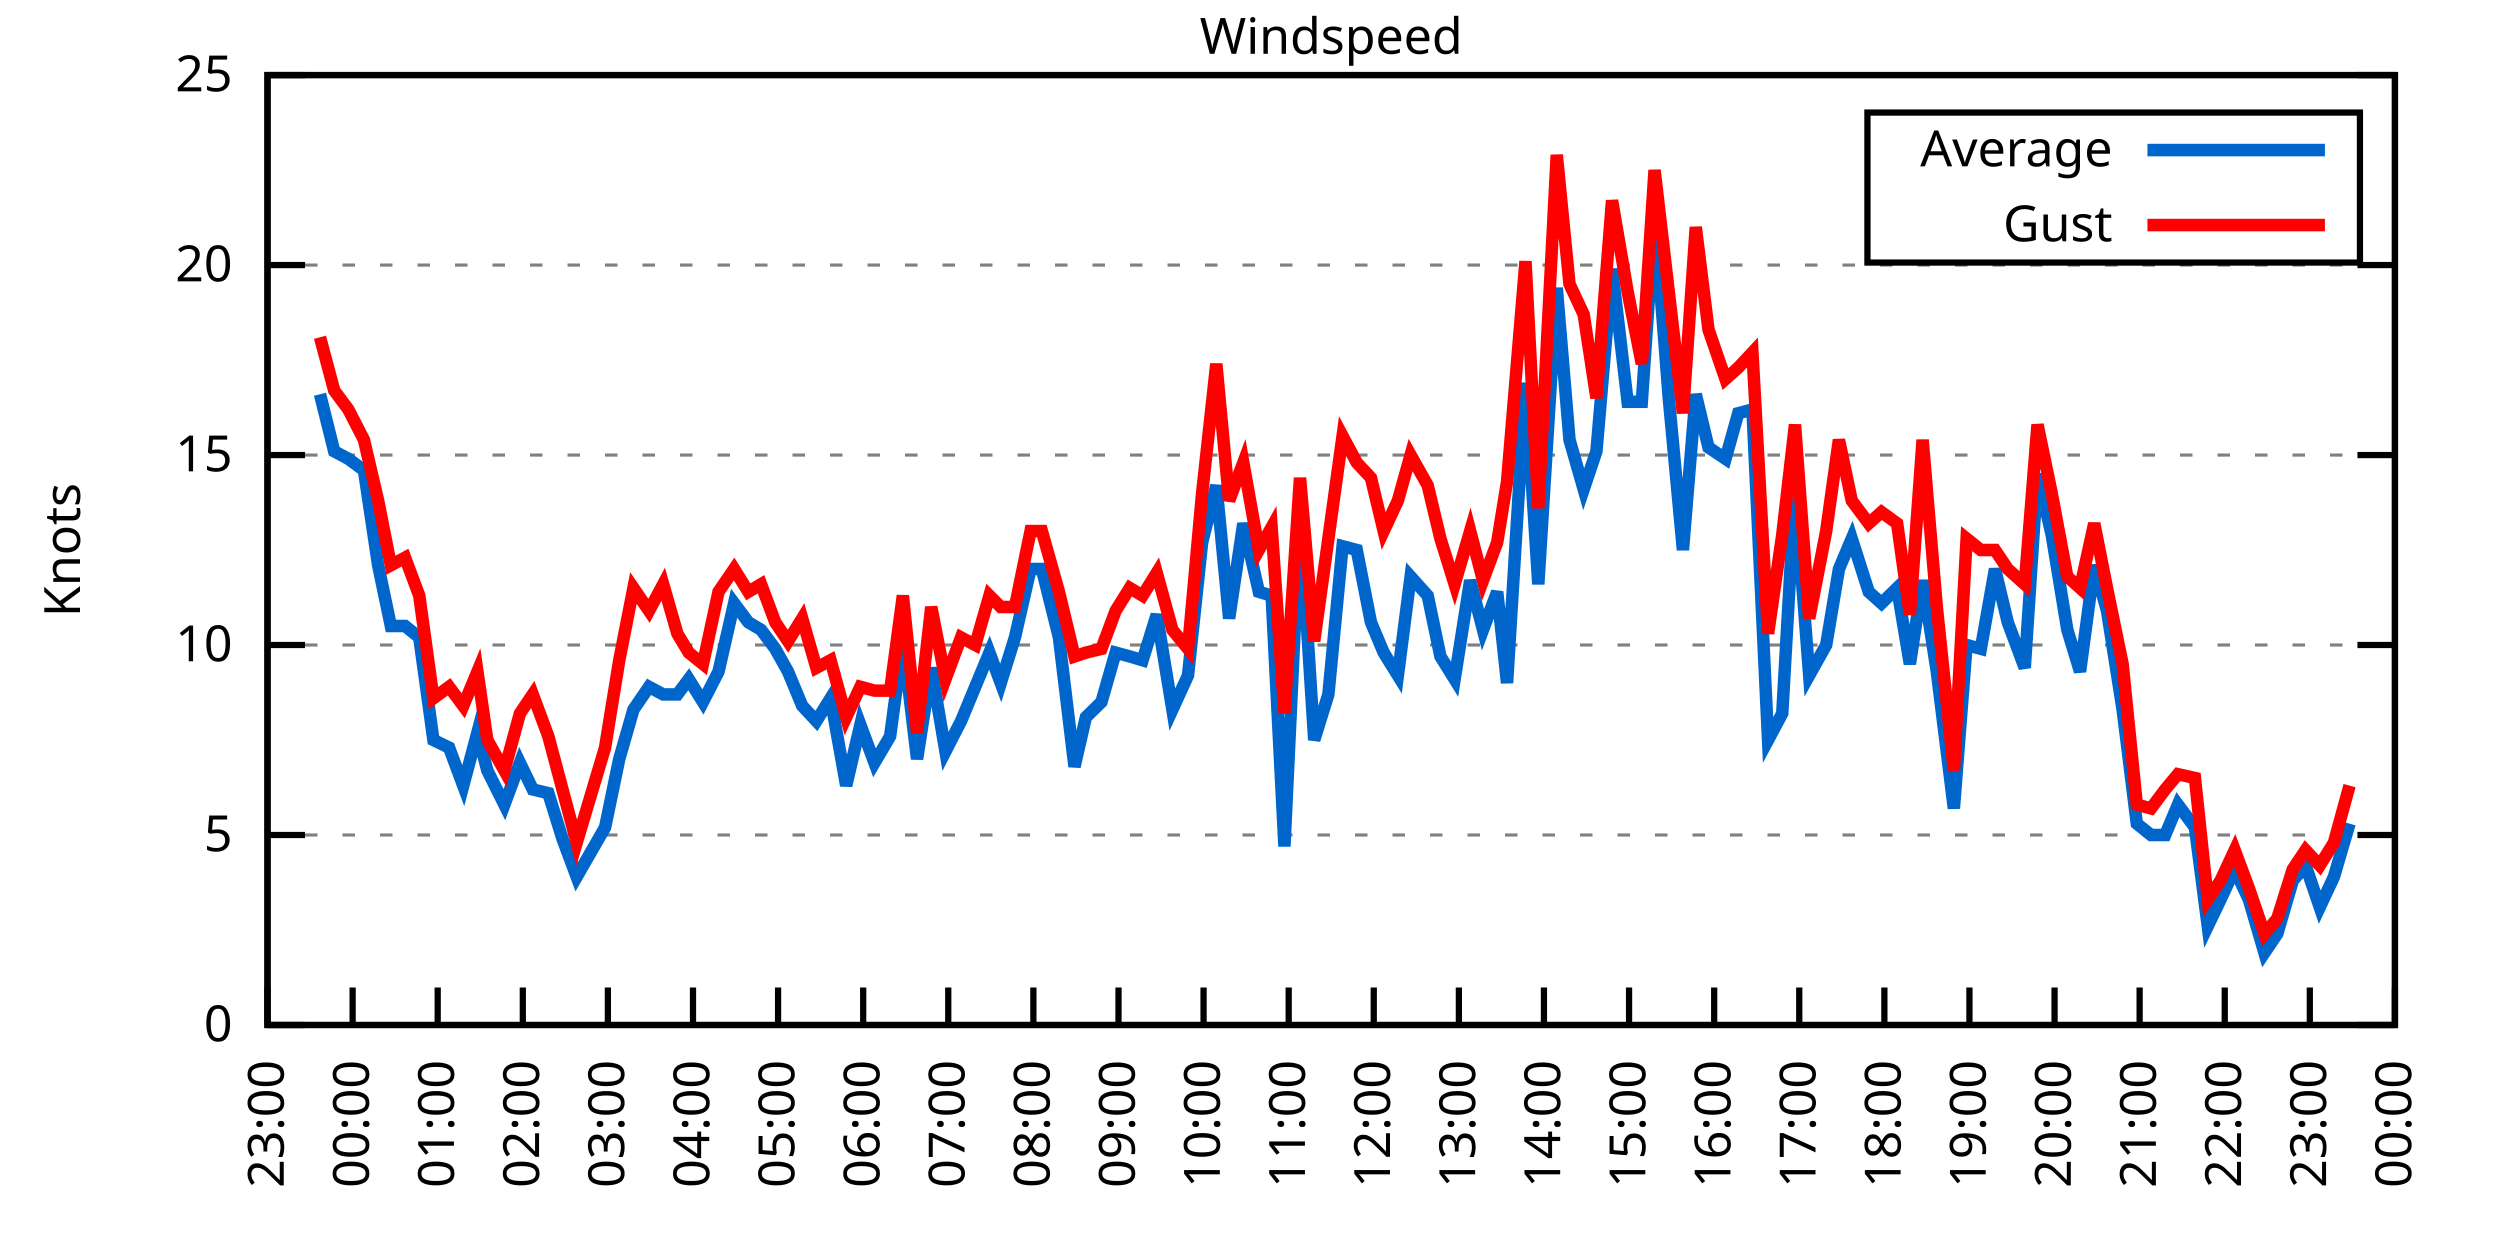
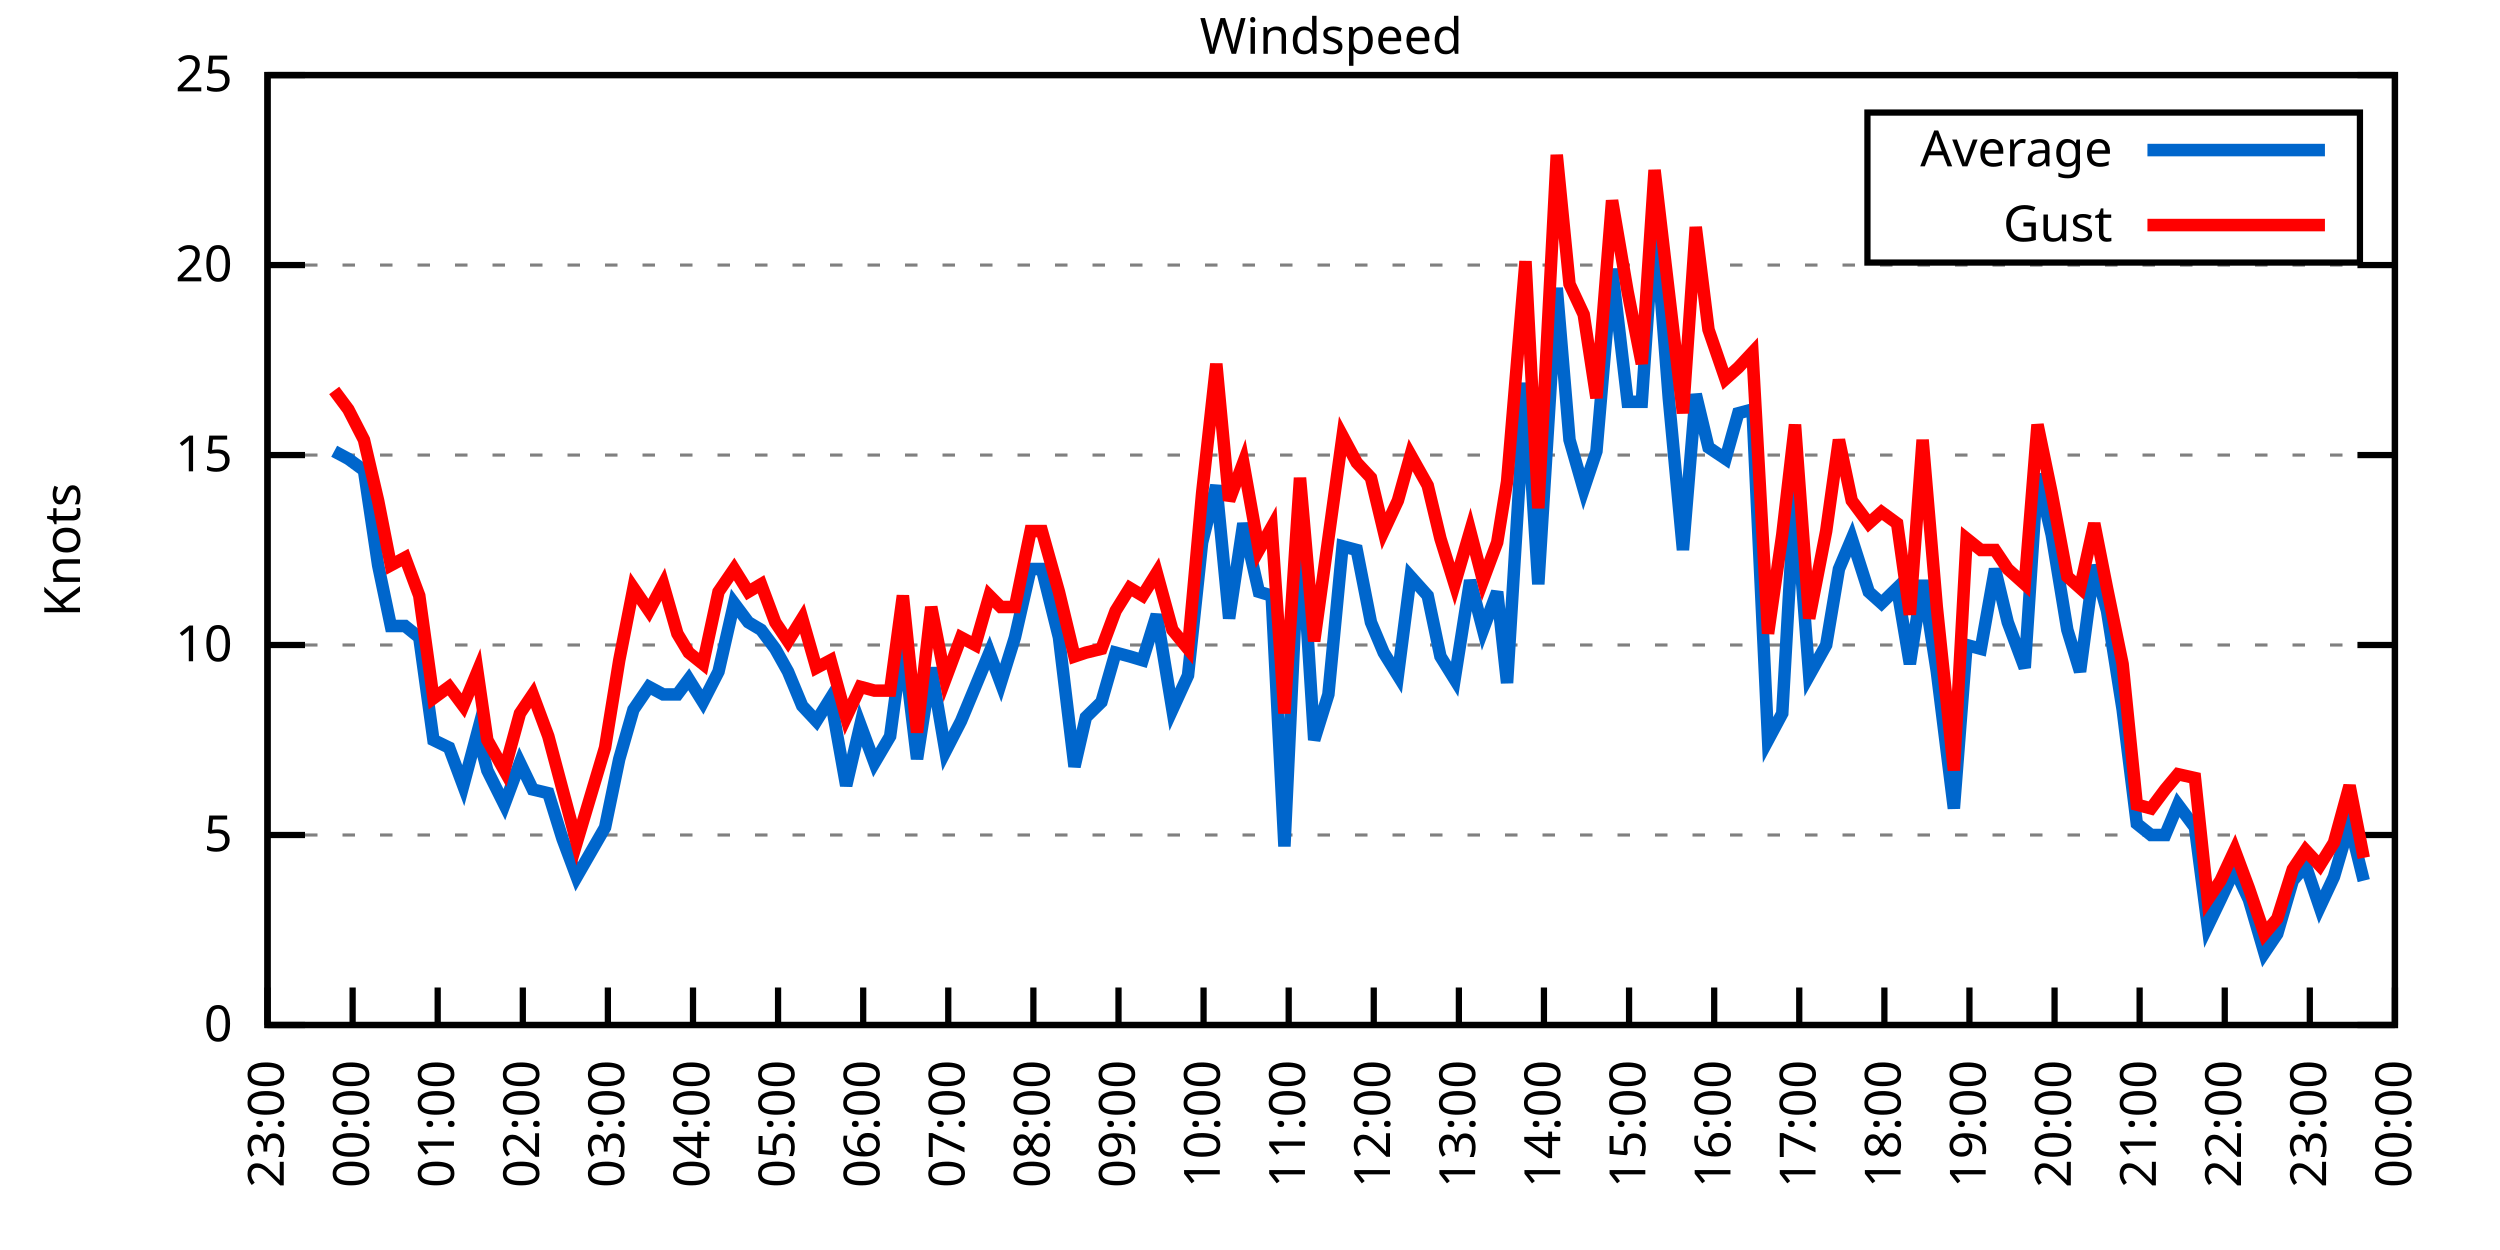
<svg xmlns="http://www.w3.org/2000/svg" xmlns:xlink="http://www.w3.org/1999/xlink" width="400" height="200" viewBox="0 0 400 200">
  <g id="gnuplot_canvas">
    <rect x="0" y="0" width="400" height="200" fill="none" />
    <defs>
      <circle id="gpDot" r="0.5" stroke-width="0.5" stroke="currentColor" />
      <path id="gpPt0" stroke-width="0.333" stroke="currentColor" d="M-1,0 h2 M0,-1 v2" />
      <path id="gpPt1" stroke-width="0.333" stroke="currentColor" d="M-1,-1 L1,1 M1,-1 L-1,1" />
      <path id="gpPt2" stroke-width="0.333" stroke="currentColor" d="M-1,0 L1,0 M0,-1 L0,1 M-1,-1 L1,1 M-1,1 L1,-1" />
      <rect id="gpPt3" stroke-width="0.333" stroke="currentColor" x="-1" y="-1" width="2" height="2" />
      <rect id="gpPt4" stroke-width="0.333" stroke="currentColor" fill="currentColor" x="-1" y="-1" width="2" height="2" />
      <circle id="gpPt5" stroke-width="0.333" stroke="currentColor" cx="0" cy="0" r="1" />
      <use xlink:href="#gpPt5" id="gpPt6" fill="currentColor" stroke="none" />
      <path id="gpPt7" stroke-width="0.333" stroke="currentColor" d="M0,-1.33 L-1.33,0.67 L1.33,0.67 z" />
      <use xlink:href="#gpPt7" id="gpPt8" fill="currentColor" stroke="none" />
      <use xlink:href="#gpPt7" id="gpPt9" stroke="currentColor" transform="rotate(180)" />
      <use xlink:href="#gpPt9" id="gpPt10" fill="currentColor" stroke="none" />
      <use xlink:href="#gpPt3" id="gpPt11" stroke="currentColor" transform="rotate(45)" />
      <use xlink:href="#gpPt11" id="gpPt12" fill="currentColor" stroke="none" />
      <path id="gpPt13" stroke-width="0.333" stroke="currentColor" d="M0,1.330 L1.265,0.411 L0.782,-1.067 L-0.782,-1.076 L-1.265,0.411 z" />
      <use xlink:href="#gpPt13" id="gpPt14" fill="currentColor" stroke="none" />
      <filter id="textbox" filterUnits="objectBoundingBox" x="0" y="0" height="1" width="1">
        <feFlood flood-color="white" flood-opacity="1" result="bgnd" />
        <feComposite in="SourceGraphic" in2="bgnd" operator="atop" />
      </filter>
      <filter id="greybox" filterUnits="objectBoundingBox" x="0" y="0" height="1" width="1">
        <feFlood flood-color="lightgrey" flood-opacity="1" result="grey" />
        <feComposite in="SourceGraphic" in2="grey" operator="atop" />
      </filter>
    </defs>
    <g fill="none" color="white" stroke="currentColor" stroke-width="1.00" stroke-linecap="butt" stroke-linejoin="miter">
</g>
    <g fill="none" color="black" stroke="currentColor" stroke-width="1.00" stroke-linecap="butt" stroke-linejoin="miter">
      <g stroke="none" shape-rendering="crispEdges">
        <polygon fill="rgb(255, 255, 255)" points="42.80,164.00 383.18,164.00 383.18,12.02 42.80,12.02 " />
      </g>
    </g>
    <g fill="none" color="black" stroke="currentColor" stroke-width="1.00" stroke-linecap="butt" stroke-linejoin="miter">
</g>
    <g fill="none" color="black" stroke="black" stroke-width="0.50" stroke-linecap="butt" stroke-linejoin="miter">
</g>
    <g fill="none" color="gray" stroke="currentColor" stroke-width="0.50" stroke-linecap="butt" stroke-linejoin="miter">
      <path stroke="gray" stroke-dasharray="2,4" class="gridline" d="M42.80,164.00 L383.19,164.00  " />
    </g>
    <g fill="none" color="gray" stroke="gray" stroke-width="1.00" stroke-linecap="butt" stroke-linejoin="miter">
</g>
    <g fill="none" color="black" stroke="currentColor" stroke-width="1.00" stroke-linecap="butt" stroke-linejoin="miter">
      <path stroke="black" d="M42.80,164.00 L48.80,164.00 M383.19,164.00 L377.19,164.00  " />
      <g transform="translate(37.20,166.60)" stroke="none" fill="black" font-family="Sans" font-size="8.00" text-anchor="end">
        <text>
          <tspan font-family="Sans"> 0</tspan>
        </text>
      </g>
    </g>
    <g fill="none" color="black" stroke="currentColor" stroke-width="1.00" stroke-linecap="butt" stroke-linejoin="miter">
</g>
    <g fill="none" color="black" stroke="black" stroke-width="0.50" stroke-linecap="butt" stroke-linejoin="miter">
</g>
    <g fill="none" color="gray" stroke="currentColor" stroke-width="0.50" stroke-linecap="butt" stroke-linejoin="miter">
      <path stroke="gray" stroke-dasharray="2,4" class="gridline" d="M42.80,133.60 L383.19,133.60  " />
    </g>
    <g fill="none" color="gray" stroke="gray" stroke-width="1.00" stroke-linecap="butt" stroke-linejoin="miter">
</g>
    <g fill="none" color="black" stroke="currentColor" stroke-width="1.00" stroke-linecap="butt" stroke-linejoin="miter">
      <path stroke="black" d="M42.80,133.60 L48.80,133.60 M383.19,133.60 L377.19,133.60  " />
      <g transform="translate(37.20,136.20)" stroke="none" fill="black" font-family="Sans" font-size="8.00" text-anchor="end">
        <text>
          <tspan font-family="Sans"> 5</tspan>
        </text>
      </g>
    </g>
    <g fill="none" color="black" stroke="currentColor" stroke-width="1.00" stroke-linecap="butt" stroke-linejoin="miter">
</g>
    <g fill="none" color="black" stroke="black" stroke-width="0.50" stroke-linecap="butt" stroke-linejoin="miter">
</g>
    <g fill="none" color="gray" stroke="currentColor" stroke-width="0.50" stroke-linecap="butt" stroke-linejoin="miter">
      <path stroke="gray" stroke-dasharray="2,4" class="gridline" d="M42.80,103.20 L383.19,103.20  " />
    </g>
    <g fill="none" color="gray" stroke="gray" stroke-width="1.00" stroke-linecap="butt" stroke-linejoin="miter">
</g>
    <g fill="none" color="black" stroke="currentColor" stroke-width="1.00" stroke-linecap="butt" stroke-linejoin="miter">
      <path stroke="black" d="M42.80,103.20 L48.80,103.20 M383.19,103.20 L377.19,103.20  " />
      <g transform="translate(37.20,105.80)" stroke="none" fill="black" font-family="Sans" font-size="8.00" text-anchor="end">
        <text>
          <tspan font-family="Sans"> 10</tspan>
        </text>
      </g>
    </g>
    <g fill="none" color="black" stroke="currentColor" stroke-width="1.00" stroke-linecap="butt" stroke-linejoin="miter">
</g>
    <g fill="none" color="black" stroke="black" stroke-width="0.50" stroke-linecap="butt" stroke-linejoin="miter">
</g>
    <g fill="none" color="gray" stroke="currentColor" stroke-width="0.50" stroke-linecap="butt" stroke-linejoin="miter">
      <path stroke="gray" stroke-dasharray="2,4" class="gridline" d="M42.80,72.81 L383.19,72.81  " />
    </g>
    <g fill="none" color="gray" stroke="gray" stroke-width="1.00" stroke-linecap="butt" stroke-linejoin="miter">
</g>
    <g fill="none" color="black" stroke="currentColor" stroke-width="1.00" stroke-linecap="butt" stroke-linejoin="miter">
      <path stroke="black" d="M42.80,72.81 L48.80,72.81 M383.19,72.81 L377.19,72.81  " />
      <g transform="translate(37.20,75.41)" stroke="none" fill="black" font-family="Sans" font-size="8.00" text-anchor="end">
        <text>
          <tspan font-family="Sans"> 15</tspan>
        </text>
      </g>
    </g>
    <g fill="none" color="black" stroke="currentColor" stroke-width="1.00" stroke-linecap="butt" stroke-linejoin="miter">
</g>
    <g fill="none" color="black" stroke="black" stroke-width="0.50" stroke-linecap="butt" stroke-linejoin="miter">
</g>
    <g fill="none" color="gray" stroke="currentColor" stroke-width="0.50" stroke-linecap="butt" stroke-linejoin="miter">
      <path stroke="gray" stroke-dasharray="2,4" class="gridline" d="M42.80,42.41 L383.19,42.41  " />
    </g>
    <g fill="none" color="gray" stroke="gray" stroke-width="1.00" stroke-linecap="butt" stroke-linejoin="miter">
</g>
    <g fill="none" color="black" stroke="currentColor" stroke-width="1.00" stroke-linecap="butt" stroke-linejoin="miter">
      <path stroke="black" d="M42.80,42.41 L48.80,42.41 M383.19,42.41 L377.19,42.41  " />
      <g transform="translate(37.20,45.01)" stroke="none" fill="black" font-family="Sans" font-size="8.00" text-anchor="end">
        <text>
          <tspan font-family="Sans"> 20</tspan>
        </text>
      </g>
    </g>
    <g fill="none" color="black" stroke="currentColor" stroke-width="1.00" stroke-linecap="butt" stroke-linejoin="miter">
</g>
    <g fill="none" color="black" stroke="black" stroke-width="0.50" stroke-linecap="butt" stroke-linejoin="miter">
</g>
    <g fill="none" color="gray" stroke="currentColor" stroke-width="0.50" stroke-linecap="butt" stroke-linejoin="miter">
      <path stroke="gray" stroke-dasharray="2,4" class="gridline" d="M42.80,12.01 L383.19,12.01  " />
    </g>
    <g fill="none" color="gray" stroke="gray" stroke-width="1.00" stroke-linecap="butt" stroke-linejoin="miter">
</g>
    <g fill="none" color="black" stroke="currentColor" stroke-width="1.00" stroke-linecap="butt" stroke-linejoin="miter">
      <path stroke="black" d="M42.80,12.01 L48.80,12.01 M383.19,12.01 L377.19,12.01  " />
      <g transform="translate(37.20,14.61)" stroke="none" fill="black" font-family="Sans" font-size="8.00" text-anchor="end">
        <text>
          <tspan font-family="Sans"> 25</tspan>
        </text>
      </g>
    </g>
    <g fill="none" color="black" stroke="currentColor" stroke-width="1.00" stroke-linecap="butt" stroke-linejoin="miter">
      <path stroke="black" d="M42.80,164.00 L42.80,158.00  " />
      <g transform="translate(45.40,169.60) rotate(270.00)" stroke="none" fill="black" font-family="Sans" font-size="8.00" text-anchor="end">
        <text>
          <tspan font-family="Sans">23:00</tspan>
        </text>
      </g>
    </g>
    <g fill="none" color="black" stroke="currentColor" stroke-width="1.00" stroke-linecap="butt" stroke-linejoin="miter">
      <path stroke="black" d="M56.42,164.00 L56.42,158.00  " />
      <g transform="translate(59.02,169.60) rotate(270.00)" stroke="none" fill="black" font-family="Sans" font-size="8.00" text-anchor="end">
        <text>
          <tspan font-family="Sans">00:00</tspan>
        </text>
      </g>
    </g>
    <g fill="none" color="black" stroke="currentColor" stroke-width="1.00" stroke-linecap="butt" stroke-linejoin="miter">
      <path stroke="black" d="M70.03,164.00 L70.03,158.00  " />
      <g transform="translate(72.63,169.60) rotate(270.00)" stroke="none" fill="black" font-family="Sans" font-size="8.00" text-anchor="end">
        <text>
          <tspan font-family="Sans">01:00</tspan>
        </text>
      </g>
    </g>
    <g fill="none" color="black" stroke="currentColor" stroke-width="1.00" stroke-linecap="butt" stroke-linejoin="miter">
      <path stroke="black" d="M83.65,164.00 L83.65,158.00  " />
      <g transform="translate(86.25,169.60) rotate(270.00)" stroke="none" fill="black" font-family="Sans" font-size="8.00" text-anchor="end">
        <text>
          <tspan font-family="Sans">02:00</tspan>
        </text>
      </g>
    </g>
    <g fill="none" color="black" stroke="currentColor" stroke-width="1.00" stroke-linecap="butt" stroke-linejoin="miter">
      <path stroke="black" d="M97.26,164.00 L97.26,158.00  " />
      <g transform="translate(99.86,169.60) rotate(270.00)" stroke="none" fill="black" font-family="Sans" font-size="8.00" text-anchor="end">
        <text>
          <tspan font-family="Sans">03:00</tspan>
        </text>
      </g>
    </g>
    <g fill="none" color="black" stroke="currentColor" stroke-width="1.00" stroke-linecap="butt" stroke-linejoin="miter">
      <path stroke="black" d="M110.88,164.00 L110.88,158.00  " />
      <g transform="translate(113.48,169.60) rotate(270.00)" stroke="none" fill="black" font-family="Sans" font-size="8.00" text-anchor="end">
        <text>
          <tspan font-family="Sans">04:00</tspan>
        </text>
      </g>
    </g>
    <g fill="none" color="black" stroke="currentColor" stroke-width="1.00" stroke-linecap="butt" stroke-linejoin="miter">
      <path stroke="black" d="M124.49,164.00 L124.49,158.00  " />
      <g transform="translate(127.09,169.60) rotate(270.00)" stroke="none" fill="black" font-family="Sans" font-size="8.00" text-anchor="end">
        <text>
          <tspan font-family="Sans">05:00</tspan>
        </text>
      </g>
    </g>
    <g fill="none" color="black" stroke="currentColor" stroke-width="1.00" stroke-linecap="butt" stroke-linejoin="miter">
      <path stroke="black" d="M138.11,164.00 L138.11,158.00  " />
      <g transform="translate(140.71,169.60) rotate(270.00)" stroke="none" fill="black" font-family="Sans" font-size="8.00" text-anchor="end">
        <text>
          <tspan font-family="Sans">06:00</tspan>
        </text>
      </g>
    </g>
    <g fill="none" color="black" stroke="currentColor" stroke-width="1.00" stroke-linecap="butt" stroke-linejoin="miter">
      <path stroke="black" d="M151.72,164.00 L151.72,158.00  " />
      <g transform="translate(154.32,169.60) rotate(270.00)" stroke="none" fill="black" font-family="Sans" font-size="8.00" text-anchor="end">
        <text>
          <tspan font-family="Sans">07:00</tspan>
        </text>
      </g>
    </g>
    <g fill="none" color="black" stroke="currentColor" stroke-width="1.00" stroke-linecap="butt" stroke-linejoin="miter">
      <path stroke="black" d="M165.34,164.00 L165.34,158.00  " />
      <g transform="translate(167.94,169.60) rotate(270.00)" stroke="none" fill="black" font-family="Sans" font-size="8.00" text-anchor="end">
        <text>
          <tspan font-family="Sans">08:00</tspan>
        </text>
      </g>
    </g>
    <g fill="none" color="black" stroke="currentColor" stroke-width="1.00" stroke-linecap="butt" stroke-linejoin="miter">
      <path stroke="black" d="M178.96,164.00 L178.96,158.00  " />
      <g transform="translate(181.56,169.60) rotate(270.00)" stroke="none" fill="black" font-family="Sans" font-size="8.00" text-anchor="end">
        <text>
          <tspan font-family="Sans">09:00</tspan>
        </text>
      </g>
    </g>
    <g fill="none" color="black" stroke="currentColor" stroke-width="1.00" stroke-linecap="butt" stroke-linejoin="miter">
      <path stroke="black" d="M192.57,164.00 L192.57,158.00  " />
      <g transform="translate(195.17,169.60) rotate(270.00)" stroke="none" fill="black" font-family="Sans" font-size="8.00" text-anchor="end">
        <text>
          <tspan font-family="Sans">10:00</tspan>
        </text>
      </g>
    </g>
    <g fill="none" color="black" stroke="currentColor" stroke-width="1.00" stroke-linecap="butt" stroke-linejoin="miter">
      <path stroke="black" d="M206.19,164.00 L206.19,158.00  " />
      <g transform="translate(208.79,169.60) rotate(270.00)" stroke="none" fill="black" font-family="Sans" font-size="8.00" text-anchor="end">
        <text>
          <tspan font-family="Sans">11:00</tspan>
        </text>
      </g>
    </g>
    <g fill="none" color="black" stroke="currentColor" stroke-width="1.00" stroke-linecap="butt" stroke-linejoin="miter">
      <path stroke="black" d="M219.80,164.00 L219.80,158.00  " />
      <g transform="translate(222.40,169.60) rotate(270.00)" stroke="none" fill="black" font-family="Sans" font-size="8.00" text-anchor="end">
        <text>
          <tspan font-family="Sans">12:00</tspan>
        </text>
      </g>
    </g>
    <g fill="none" color="black" stroke="currentColor" stroke-width="1.00" stroke-linecap="butt" stroke-linejoin="miter">
      <path stroke="black" d="M233.42,164.00 L233.42,158.00  " />
      <g transform="translate(236.02,169.60) rotate(270.00)" stroke="none" fill="black" font-family="Sans" font-size="8.00" text-anchor="end">
        <text>
          <tspan font-family="Sans">13:00</tspan>
        </text>
      </g>
    </g>
    <g fill="none" color="black" stroke="currentColor" stroke-width="1.00" stroke-linecap="butt" stroke-linejoin="miter">
      <path stroke="black" d="M247.03,164.00 L247.03,158.00  " />
      <g transform="translate(249.63,169.60) rotate(270.00)" stroke="none" fill="black" font-family="Sans" font-size="8.00" text-anchor="end">
        <text>
          <tspan font-family="Sans">14:00</tspan>
        </text>
      </g>
    </g>
    <g fill="none" color="black" stroke="currentColor" stroke-width="1.00" stroke-linecap="butt" stroke-linejoin="miter">
      <path stroke="black" d="M260.65,164.00 L260.65,158.00  " />
      <g transform="translate(263.25,169.60) rotate(270.00)" stroke="none" fill="black" font-family="Sans" font-size="8.00" text-anchor="end">
        <text>
          <tspan font-family="Sans">15:00</tspan>
        </text>
      </g>
    </g>
    <g fill="none" color="black" stroke="currentColor" stroke-width="1.00" stroke-linecap="butt" stroke-linejoin="miter">
      <path stroke="black" d="M274.27,164.00 L274.27,158.00  " />
      <g transform="translate(276.87,169.60) rotate(270.00)" stroke="none" fill="black" font-family="Sans" font-size="8.00" text-anchor="end">
        <text>
          <tspan font-family="Sans">16:00</tspan>
        </text>
      </g>
    </g>
    <g fill="none" color="black" stroke="currentColor" stroke-width="1.00" stroke-linecap="butt" stroke-linejoin="miter">
      <path stroke="black" d="M287.88,164.00 L287.88,158.00  " />
      <g transform="translate(290.48,169.60) rotate(270.00)" stroke="none" fill="black" font-family="Sans" font-size="8.00" text-anchor="end">
        <text>
          <tspan font-family="Sans">17:00</tspan>
        </text>
      </g>
    </g>
    <g fill="none" color="black" stroke="currentColor" stroke-width="1.00" stroke-linecap="butt" stroke-linejoin="miter">
      <path stroke="black" d="M301.50,164.00 L301.50,158.00  " />
      <g transform="translate(304.10,169.60) rotate(270.00)" stroke="none" fill="black" font-family="Sans" font-size="8.00" text-anchor="end">
        <text>
          <tspan font-family="Sans">18:00</tspan>
        </text>
      </g>
    </g>
    <g fill="none" color="black" stroke="currentColor" stroke-width="1.00" stroke-linecap="butt" stroke-linejoin="miter">
      <path stroke="black" d="M315.11,164.00 L315.11,158.00  " />
      <g transform="translate(317.71,169.60) rotate(270.00)" stroke="none" fill="black" font-family="Sans" font-size="8.00" text-anchor="end">
        <text>
          <tspan font-family="Sans">19:00</tspan>
        </text>
      </g>
    </g>
    <g fill="none" color="black" stroke="currentColor" stroke-width="1.00" stroke-linecap="butt" stroke-linejoin="miter">
      <path stroke="black" d="M328.73,164.00 L328.73,158.00  " />
      <g transform="translate(331.33,169.60) rotate(270.00)" stroke="none" fill="black" font-family="Sans" font-size="8.00" text-anchor="end">
        <text>
          <tspan font-family="Sans">20:00</tspan>
        </text>
      </g>
    </g>
    <g fill="none" color="black" stroke="currentColor" stroke-width="1.00" stroke-linecap="butt" stroke-linejoin="miter">
      <path stroke="black" d="M342.34,164.00 L342.34,158.00  " />
      <g transform="translate(344.94,169.60) rotate(270.00)" stroke="none" fill="black" font-family="Sans" font-size="8.00" text-anchor="end">
        <text>
          <tspan font-family="Sans">21:00</tspan>
        </text>
      </g>
    </g>
    <g fill="none" color="black" stroke="currentColor" stroke-width="1.00" stroke-linecap="butt" stroke-linejoin="miter">
      <path stroke="black" d="M355.96,164.00 L355.96,158.00  " />
      <g transform="translate(358.56,169.60) rotate(270.00)" stroke="none" fill="black" font-family="Sans" font-size="8.00" text-anchor="end">
        <text>
          <tspan font-family="Sans">22:00</tspan>
        </text>
      </g>
    </g>
    <g fill="none" color="black" stroke="currentColor" stroke-width="1.00" stroke-linecap="butt" stroke-linejoin="miter">
      <path stroke="black" d="M369.57,164.00 L369.57,158.00  " />
      <g transform="translate(372.17,169.60) rotate(270.00)" stroke="none" fill="black" font-family="Sans" font-size="8.00" text-anchor="end">
        <text>
          <tspan font-family="Sans">23:00</tspan>
        </text>
      </g>
    </g>
    <g fill="none" color="black" stroke="currentColor" stroke-width="1.00" stroke-linecap="butt" stroke-linejoin="miter">
      <path stroke="black" d="M383.19,164.00 L383.19,158.00  " />
      <g transform="translate(385.79,169.60) rotate(270.00)" stroke="none" fill="black" font-family="Sans" font-size="8.00" text-anchor="end">
        <text>
          <tspan font-family="Sans">00:00</tspan>
        </text>
      </g>
    </g>
    <g fill="none" color="black" stroke="currentColor" stroke-width="1.00" stroke-linecap="butt" stroke-linejoin="miter">
</g>
    <g fill="none" color="black" stroke="currentColor" stroke-width="1.00" stroke-linecap="butt" stroke-linejoin="miter">
      <path stroke="black" d="M42.80,12.01 L42.80,164.00 L383.19,164.00 L383.19,12.01 L42.80,12.01 Z  " />
    </g>
    <g fill="none" color="black" stroke="currentColor" stroke-width="1.00" stroke-linecap="butt" stroke-linejoin="miter">
</g>
    <g fill="none" color="black" stroke="currentColor" stroke-width="1.00" stroke-linecap="butt" stroke-linejoin="miter">
      <path stroke="black" d="M298.79,42.01 L298.79,18.01 L377.59,18.01 L377.59,42.01 L298.79,42.01 Z  " />
    </g>
    <g id="Windspeed_plot_1">
      <g fill="none" color="white" stroke="black" stroke-width="2.00" stroke-linecap="butt" stroke-linejoin="miter">
</g>
      <g fill="none" color="black" stroke="currentColor" stroke-width="2.00" stroke-linecap="butt" stroke-linejoin="miter">
        <g transform="translate(337.99,26.61)" stroke="none" fill="black" font-family="Sans" font-size="8.00" text-anchor="end">
          <text>
            <tspan font-family="Sans">Average</tspan>
          </text>
        </g>
      </g>
      <g fill="none" color="black" stroke="currentColor" stroke-width="2.00" stroke-linecap="butt" stroke-linejoin="miter">
-         <path stroke="rgb(  0, 102, 204)" d="M343.59,24.01 L371.99,24.01 M51.20,63.08 L53.47,72.20 L55.73,73.41 L58.23,75.24 L60.50,90.44 L62.54,100.16   L64.81,100.16 L67.08,101.99 L69.35,118.40 L71.85,119.62 L74.12,125.70 L76.39,117.19 L77.97,123.27 L80.70,128.74   L83.19,122.05 L85.24,126.31 L87.73,126.91 L90.00,134.21 L92.27,140.29 L96.81,132.39 L99.08,121.44 L101.35,113.54   L103.84,109.89 L106.11,111.11 L108.38,111.11 L110.20,108.68 L112.47,112.32 L114.96,107.46 L117.46,96.52 L119.73,99.56   L121.77,100.77 L124.04,103.81 L126.08,107.46 L128.35,112.93 L130.62,115.36 L132.89,111.72 L135.39,125.70 L137.66,115.97   L139.92,122.05 L142.42,117.80 L144.46,102.60 L146.73,121.44 L149.00,106.85 L151.27,120.23 L153.77,115.36 L156.04,109.89   L158.31,104.42 L160.12,109.28 L162.39,101.99 L164.89,91.04 L166.70,91.04 L169.43,101.99 L171.92,122.66 L173.74,114.76   L176.23,112.32 L178.50,104.42 L180.77,105.03 L182.81,105.64 L185.08,98.34 L187.58,113.54 L190.08,108.07 L192.34,86.79   L194.61,77.67 L196.66,98.95 L198.93,83.75 L201.42,94.69 L203.46,95.30 L205.51,135.43 L208.00,82.53 L210.27,118.40   L212.54,111.11 L214.81,87.40 L217.08,88.00 L219.35,99.56 L221.39,104.42 L223.66,108.07 L225.70,92.26 L228.43,95.30   L230.47,105.03 L232.74,108.68 L235.23,92.87 L237.28,100.77 L239.55,94.69 L241.13,109.28 L244.08,61.25 L246.13,93.48   L249.08,46.06 L251.12,70.37 L253.39,78.28 L255.43,72.20 L257.93,43.02 L260.42,64.29 L262.69,64.29 L264.73,34.50   L267.00,63.69 L269.27,88.00 L271.32,63.08 L273.36,71.59 L276.08,73.41 L278.12,66.12 L280.39,65.51 L282.89,118.40   L285.16,114.15 L287.20,78.28 L289.47,108.07 L292.19,103.20 L294.23,91.04 L296.28,86.18 L299.00,94.69 L301.04,96.52   L303.54,94.08 L305.58,106.24 L307.62,92.87 L309.89,107.46 L312.62,129.35 L314.66,103.20 L316.93,103.81 L319.20,91.04   L321.24,99.56 L323.96,106.85 L326.00,75.85 L328.27,85.57 L330.77,100.77 L332.81,107.46 L335.08,90.44 L337.12,97.73   L339.62,113.54 L341.89,131.78 L344.16,133.60 L346.43,133.60 L348.47,128.74 L351.19,132.39 L353.24,148.19 L355.28,143.94   L357.55,139.07 L359.82,143.94 L362.31,152.45 L364.36,149.41 L366.85,140.90 L368.89,138.47 L371.16,145.15 L373.43,140.29   L375.93,131.78  " />
+         <path stroke="rgb(  0, 102, 204)" d="M343.59,24.01 L371.99,24.01 M53.47,72.20 L55.73,73.41 L58.23,75.24 L60.50,90.44 L62.54,100.16 L64.81,100.16   L67.08,101.99 L69.35,118.40 L71.85,119.62 L74.12,125.70 L76.39,117.19 L77.97,123.27 L80.70,128.74 L83.19,122.05   L85.24,126.31 L87.73,126.91 L90.00,134.21 L92.27,140.29 L96.81,132.39 L99.08,121.44 L101.35,113.54 L103.84,109.89   L106.11,111.11 L108.38,111.11 L110.20,108.68 L112.47,112.32 L114.96,107.46 L117.46,96.52 L119.73,99.56 L121.77,100.77   L124.04,103.81 L126.08,107.46 L128.35,112.93 L130.62,115.36 L132.89,111.72 L135.39,125.70 L137.66,115.97 L139.92,122.05   L142.42,117.80 L144.46,102.60 L146.73,121.44 L149.00,106.85 L151.27,120.23 L153.77,115.36 L156.04,109.89 L158.31,104.42   L160.12,109.28 L162.39,101.99 L164.89,91.04 L166.70,91.04 L169.43,101.99 L171.92,122.66 L173.74,114.76 L176.23,112.32   L178.50,104.42 L180.77,105.03 L182.81,105.64 L185.08,98.34 L187.58,113.54 L190.08,108.07 L192.34,86.79 L194.61,77.67   L196.66,98.95 L198.93,83.75 L201.42,94.69 L203.46,95.30 L205.51,135.43 L208.00,82.53 L210.27,118.40 L212.54,111.11   L214.81,87.40 L217.08,88.00 L219.35,99.56 L221.39,104.42 L223.66,108.07 L225.70,92.26 L228.43,95.30 L230.47,105.03   L232.74,108.68 L235.23,92.87 L237.28,100.77 L239.55,94.69 L241.13,109.28 L244.08,61.25 L246.13,93.48 L249.08,46.06   L251.12,70.37 L253.39,78.28 L255.43,72.20 L257.93,43.02 L260.42,64.29 L262.69,64.29 L264.73,34.50 L267.00,63.69   L269.27,88.00 L271.32,63.08 L273.36,71.59 L276.08,73.41 L278.12,66.12 L280.39,65.51 L282.89,118.40 L285.16,114.15   L287.20,78.28 L289.47,108.07 L292.19,103.20 L294.23,91.04 L296.28,86.18 L299.00,94.69 L301.04,96.52 L303.54,94.08   L305.58,106.24 L307.62,92.87 L309.89,107.46 L312.62,129.35 L314.66,103.20 L316.93,103.81 L319.20,91.04 L321.24,99.56   L323.96,106.85 L326.00,75.85 L328.27,85.57 L330.77,100.77 L332.81,107.46 L335.08,90.44 L337.12,97.73 L339.62,113.54   L341.89,131.78 L344.16,133.60 L346.43,133.60 L348.47,128.74 L351.19,132.39 L353.24,148.19 L355.28,143.94 L357.55,139.07   L359.82,143.94 L362.31,152.45 L364.36,149.41 L366.85,140.90 L368.89,138.47 L371.16,145.15 L373.43,140.29 L375.93,131.78   L378.20,140.90  " />
      </g>
    </g>
    <g id="Windspeed_plot_2">
      <g fill="none" color="black" stroke="currentColor" stroke-width="2.00" stroke-linecap="butt" stroke-linejoin="miter">
        <g transform="translate(337.99,38.61)" stroke="none" fill="black" font-family="Sans" font-size="8.00" text-anchor="end">
          <text>
            <tspan font-family="Sans">Gust</tspan>
          </text>
        </g>
      </g>
      <g fill="none" color="black" stroke="currentColor" stroke-width="2.00" stroke-linecap="butt" stroke-linejoin="miter">
-         <path stroke="rgb(255,   0,   0)" d="M343.59,36.01 L371.99,36.01 M51.20,53.96 L53.47,62.47 L55.73,65.51 L58.23,70.37 L60.50,80.10 L62.54,90.44   L64.81,89.22 L67.08,95.30 L69.35,111.72 L71.85,109.89 L74.12,112.93 L76.39,107.46 L77.97,118.40 L80.70,123.27   L83.19,114.15 L85.24,111.11 L87.73,117.80 L90.00,126.31 L92.27,134.82 L96.81,119.62 L99.08,105.64 L101.35,94.08   L103.84,97.73 L106.11,93.48 L108.38,101.38 L110.20,104.42 L112.47,106.24 L114.96,94.69 L117.46,91.04 L119.73,94.69   L121.77,93.48 L124.04,99.56 L126.08,102.60 L128.35,98.95 L130.62,106.85 L132.89,105.64 L135.39,114.76 L137.66,109.89   L139.92,110.50 L142.42,110.50 L144.46,95.30 L146.73,117.19 L149.00,97.12 L151.27,108.68 L153.77,101.99 L156.04,103.20   L158.31,95.30 L160.12,97.12 L162.39,97.12 L164.89,84.97 L166.70,84.97 L169.43,94.69 L171.92,105.03 L173.74,104.42   L176.23,103.81 L178.50,97.73 L180.77,94.08 L182.81,95.30 L185.08,91.65 L187.58,100.77 L190.08,103.81 L192.34,78.89   L194.61,58.21 L196.66,80.10 L198.93,74.02 L201.42,88.00 L203.46,84.36 L205.51,114.15 L208.00,76.45 L210.27,102.60   L212.54,86.18 L214.81,69.77 L217.08,74.02 L219.35,76.45 L221.39,84.97 L223.66,80.10 L225.70,72.81 L228.43,77.67   L230.47,86.18 L232.74,93.48 L235.23,84.97 L237.28,92.87 L239.55,86.79 L241.13,77.06 L244.08,41.80 L246.13,81.32   L249.08,24.78 L251.12,45.45 L253.39,50.31 L255.43,63.69 L257.93,32.07 L260.42,46.66 L262.69,58.21 L264.73,27.21   L267.00,46.66 L269.27,66.12 L271.32,36.33 L273.36,52.74 L276.08,60.65 L278.12,58.82 L280.39,56.39 L282.89,101.38   L285.16,85.57 L287.20,67.94 L289.47,98.95 L292.19,84.97 L294.23,70.37 L296.28,80.10 L299.00,83.75 L301.04,81.93   L303.54,83.75 L305.58,98.34 L307.62,70.37 L309.89,97.12 L312.62,123.27 L314.66,86.18 L316.93,88.00 L319.20,88.00   L321.24,91.04 L323.96,93.48 L326.00,67.94 L328.27,78.89 L330.77,92.26 L332.81,94.08 L335.08,83.75 L337.12,94.08   L339.62,106.24 L341.89,128.74 L344.16,129.35 L346.43,126.31 L348.47,123.87 L351.19,124.48 L353.24,143.94 L355.28,140.90   L357.55,136.03 L359.82,142.11 L362.31,149.41 L364.36,146.98 L366.85,139.07 L368.89,136.03 L371.16,138.47 L373.43,134.82   L375.93,125.70  " />
+         <path stroke="rgb(255,   0,   0)" d="M343.59,36.01 L371.99,36.01 M53.47,62.47 L55.73,65.51 L58.23,70.37 L60.50,80.10 L62.54,90.44 L64.81,89.22   L67.08,95.30 L69.35,111.72 L71.85,109.89 L74.12,112.93 L76.39,107.46 L77.97,118.40 L80.70,123.27 L83.19,114.15   L85.24,111.11 L87.73,117.80 L90.00,126.31 L92.27,134.82 L96.81,119.62 L99.08,105.64 L101.35,94.08 L103.84,97.73   L106.11,93.48 L108.38,101.38 L110.20,104.42 L112.47,106.24 L114.96,94.69 L117.46,91.04 L119.73,94.69 L121.77,93.48   L124.04,99.56 L126.08,102.60 L128.35,98.95 L130.62,106.85 L132.89,105.64 L135.39,114.76 L137.66,109.89 L139.92,110.50   L142.42,110.50 L144.46,95.30 L146.73,117.19 L149.00,97.12 L151.27,108.68 L153.77,101.99 L156.04,103.20 L158.31,95.30   L160.12,97.12 L162.39,97.12 L164.89,84.97 L166.70,84.97 L169.43,94.69 L171.92,105.03 L173.74,104.42 L176.23,103.81   L178.50,97.73 L180.77,94.08 L182.81,95.30 L185.08,91.65 L187.58,100.77 L190.08,103.81 L192.34,78.89 L194.61,58.21   L196.66,80.10 L198.93,74.02 L201.42,88.00 L203.46,84.36 L205.51,114.15 L208.00,76.45 L210.27,102.60 L212.54,86.18   L214.81,69.77 L217.08,74.02 L219.35,76.45 L221.39,84.97 L223.66,80.10 L225.70,72.81 L228.43,77.67 L230.47,86.18   L232.74,93.48 L235.23,84.97 L237.28,92.87 L239.55,86.79 L241.13,77.06 L244.08,41.80 L246.13,81.32 L249.08,24.78   L251.12,45.45 L253.39,50.31 L255.43,63.69 L257.93,32.07 L260.42,46.66 L262.69,58.21 L264.73,27.21 L267.00,46.66   L269.27,66.12 L271.32,36.33 L273.36,52.74 L276.08,60.65 L278.12,58.82 L280.39,56.39 L282.89,101.38 L285.16,85.57   L287.20,67.94 L289.47,98.95 L292.19,84.97 L294.23,70.37 L296.28,80.10 L299.00,83.75 L301.04,81.93 L303.54,83.75   L305.58,98.34 L307.62,70.37 L309.89,97.12 L312.62,123.27 L314.66,86.18 L316.93,88.00 L319.20,88.00 L321.24,91.04   L323.96,93.48 L326.00,67.94 L328.27,78.89 L330.77,92.26 L332.81,94.08 L335.08,83.75 L337.12,94.08 L339.62,106.24   L341.89,128.74 L344.16,129.35 L346.43,126.31 L348.47,123.87 L351.19,124.48 L353.24,143.94 L355.28,140.90 L357.55,136.03   L359.82,142.11 L362.31,149.41 L364.36,146.98 L366.85,139.07 L368.89,136.03 L371.16,138.47 L373.43,134.82 L375.93,125.70   L378.20,137.25  " />
      </g>
    </g>
    <g fill="none" color="black" stroke="currentColor" stroke-width="2.00" stroke-linecap="butt" stroke-linejoin="miter">
</g>
    <g fill="none" color="black" stroke="black" stroke-width="1.00" stroke-linecap="butt" stroke-linejoin="miter">
</g>
    <g fill="none" color="black" stroke="currentColor" stroke-width="1.00" stroke-linecap="butt" stroke-linejoin="miter">
      <path stroke="black" d="M42.80,12.01 L42.80,164.00 L383.19,164.00 L383.19,12.01 L42.80,12.01 Z  " />
      <g transform="translate(12.80,88.01) rotate(270.00)" stroke="none" fill="black" font-family="Sans" font-size="8.00" text-anchor="middle">
        <text>
          <tspan font-family="Sans">Knots</tspan>
        </text>
      </g>
    </g>
    <g fill="none" color="black" stroke="currentColor" stroke-width="1.00" stroke-linecap="butt" stroke-linejoin="miter">
</g>
    <g fill="none" color="black" stroke="currentColor" stroke-width="1.00" stroke-linecap="butt" stroke-linejoin="miter">
      <g transform="translate(212.99,8.61)" stroke="none" fill="black" font-family="Sans" font-size="8.00" text-anchor="middle">
        <text>
          <tspan font-family="Sans">Windspeed</tspan>
        </text>
      </g>
    </g>
    <g fill="none" color="black" stroke="currentColor" stroke-width="1.00" stroke-linecap="butt" stroke-linejoin="miter">
</g>
  </g>
</svg>
